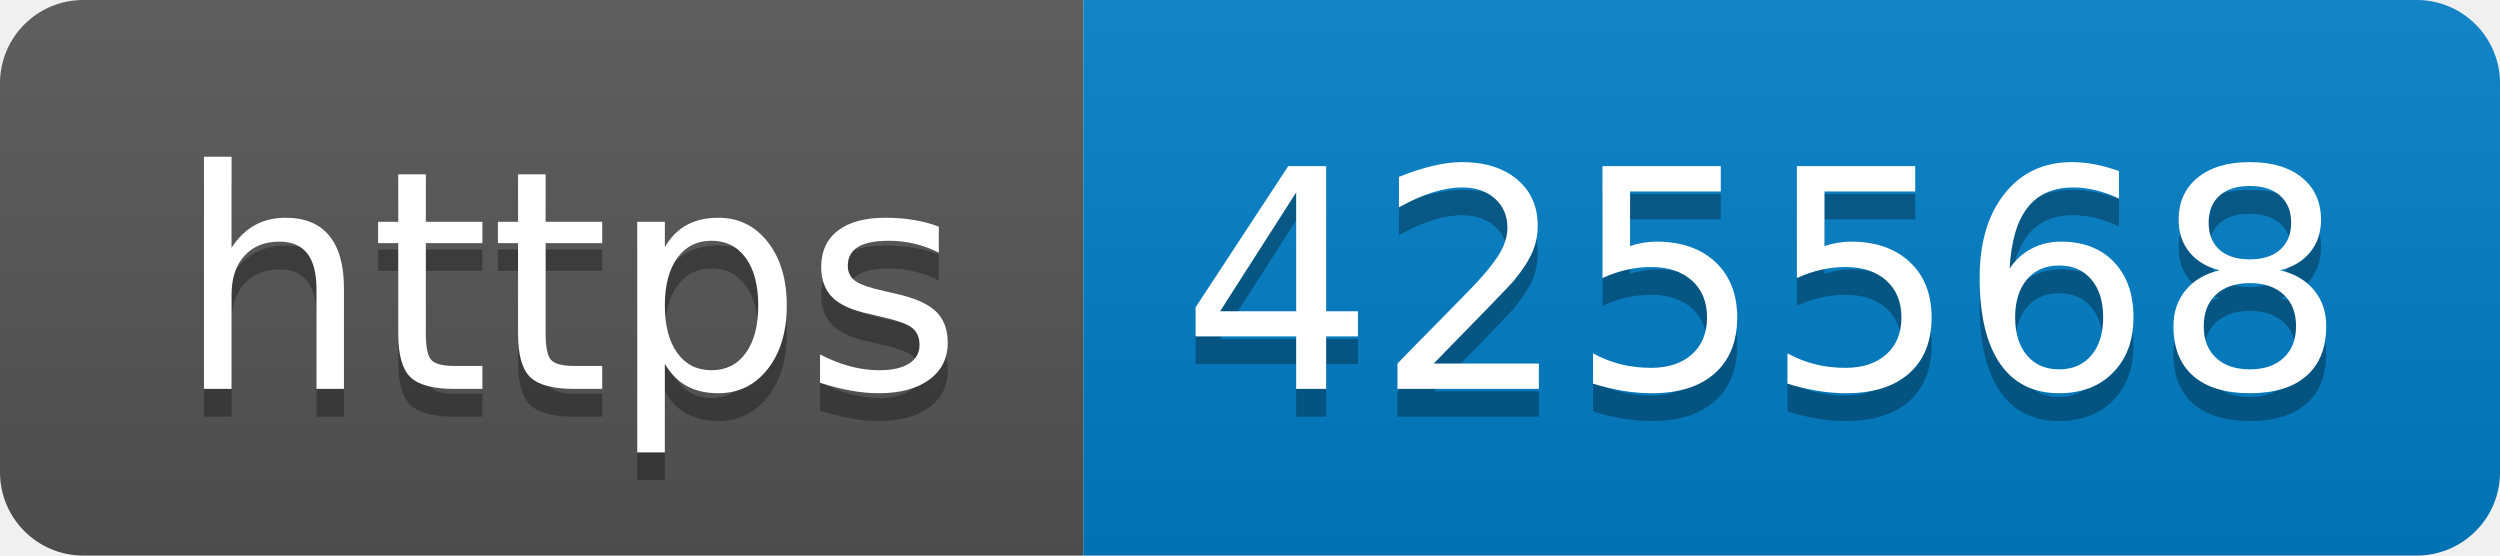
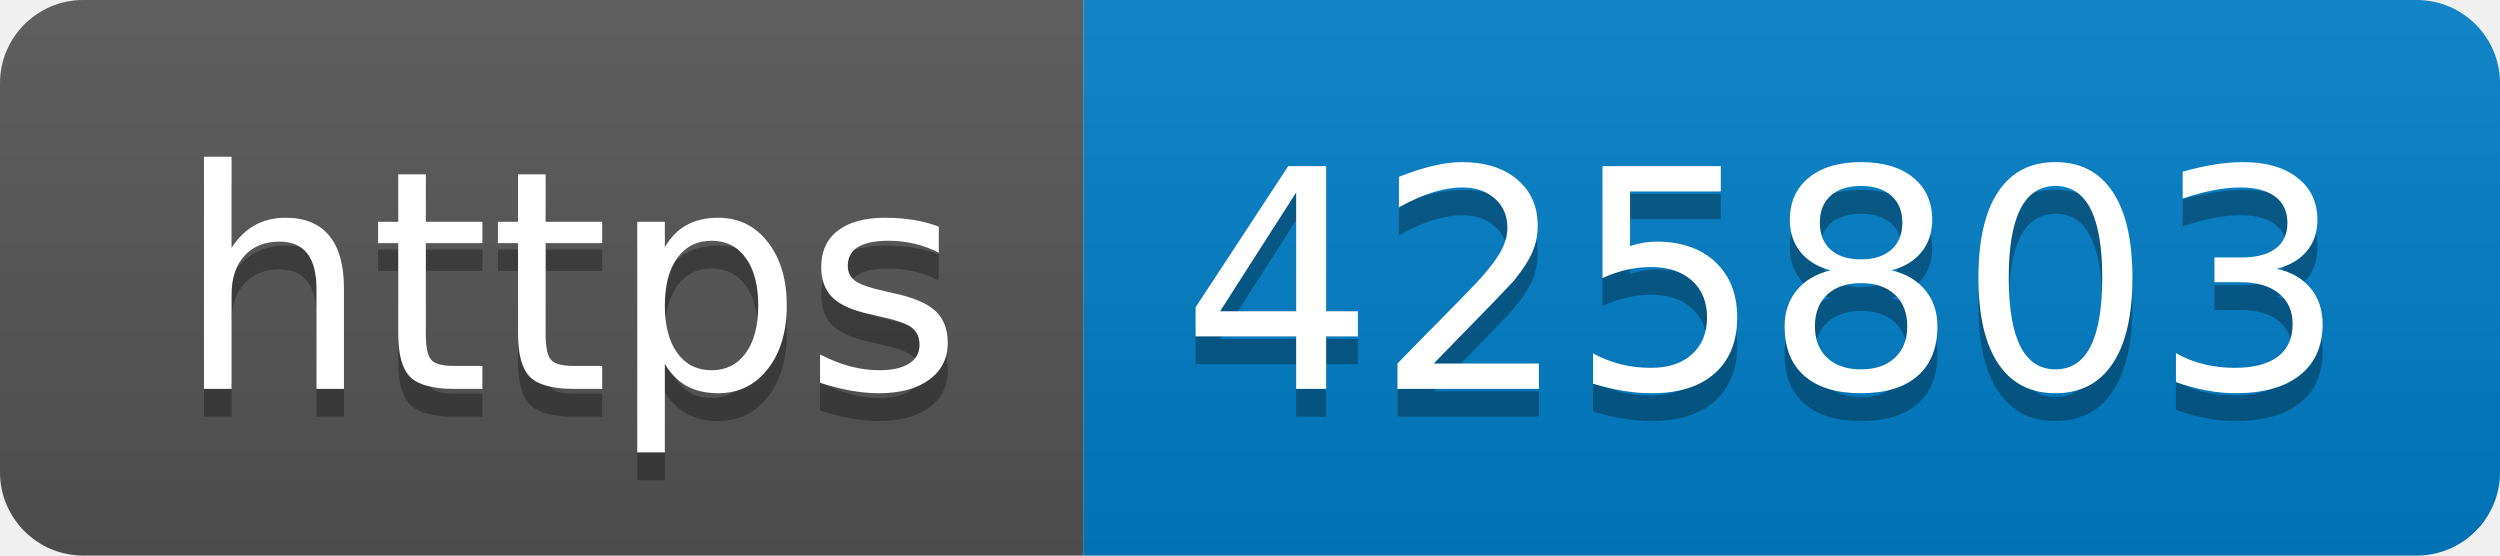
- <svg xmlns="http://www.w3.org/2000/svg" width="90" height="20" role="img" aria-label="https: 425568">
+ <svg xmlns="http://www.w3.org/2000/svg" width="90" height="20" role="img" aria-label="https: 425803">
  <linearGradient id="s" x2="0" y2="100%">
    <stop offset="0" stop-color="#bbb" stop-opacity=".1" />
    <stop offset="1" stop-opacity=".1" />
  </linearGradient>
  <clipPath id="r">
    <rect width="90" height="20" rx="3" fill="#fff" />
  </clipPath>
  <g clip-path="url(#r)">
    <rect width="39" height="20" fill="#555" />
    <rect x="39" width="51" height="20" fill="#007ec6" />
    <rect width="90" height="20" fill="url(#s)" />
  </g>
  <g fill="#fff" text-anchor="middle" font-family="Verdana,Geneva,DejaVu Sans,sans-serif" text-rendering="geometricPrecision" font-size="110">
    <text aria-hidden="true" x="205" y="150" fill="#010101" fill-opacity=".3" transform="scale(.1)" textLength="290">https</text>
    <text x="205" y="140" transform="scale(.1)" fill="#fff" textLength="290">https</text>
-     <text aria-hidden="true" x="635" y="150" fill="#010101" fill-opacity=".3" transform="scale(.1)" textLength="410">425568</text>
-     <text x="635" y="140" transform="scale(.1)" fill="#fff" textLength="410">425568</text>
+     <text aria-hidden="true" x="635" y="150" fill="#010101" fill-opacity=".3" transform="scale(.1)" textLength="410">425803</text>
+     <text x="635" y="140" transform="scale(.1)" fill="#fff" textLength="410">425803</text>
  </g>
</svg>
